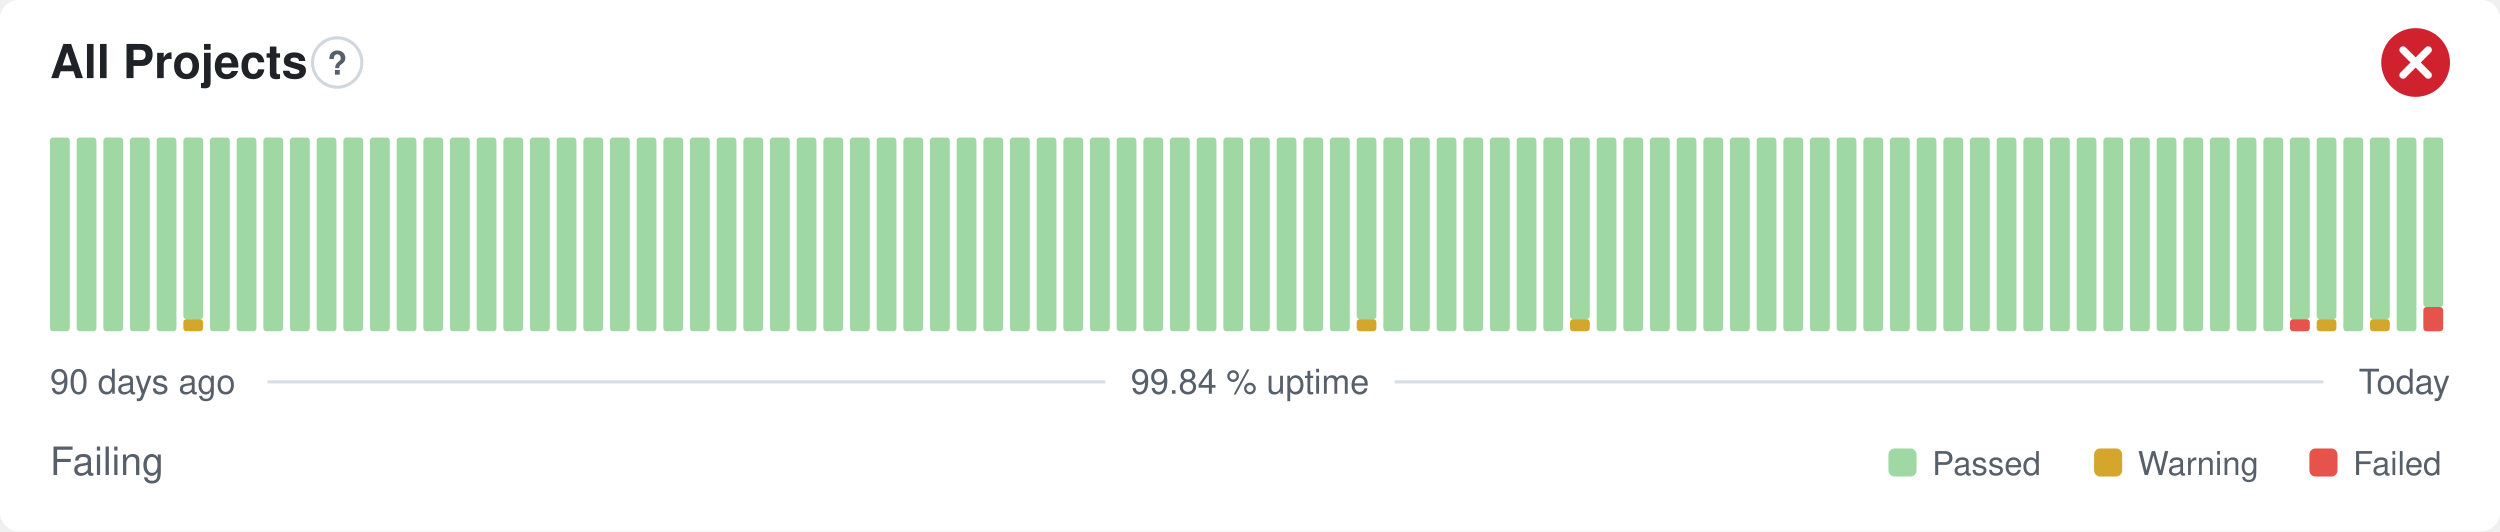
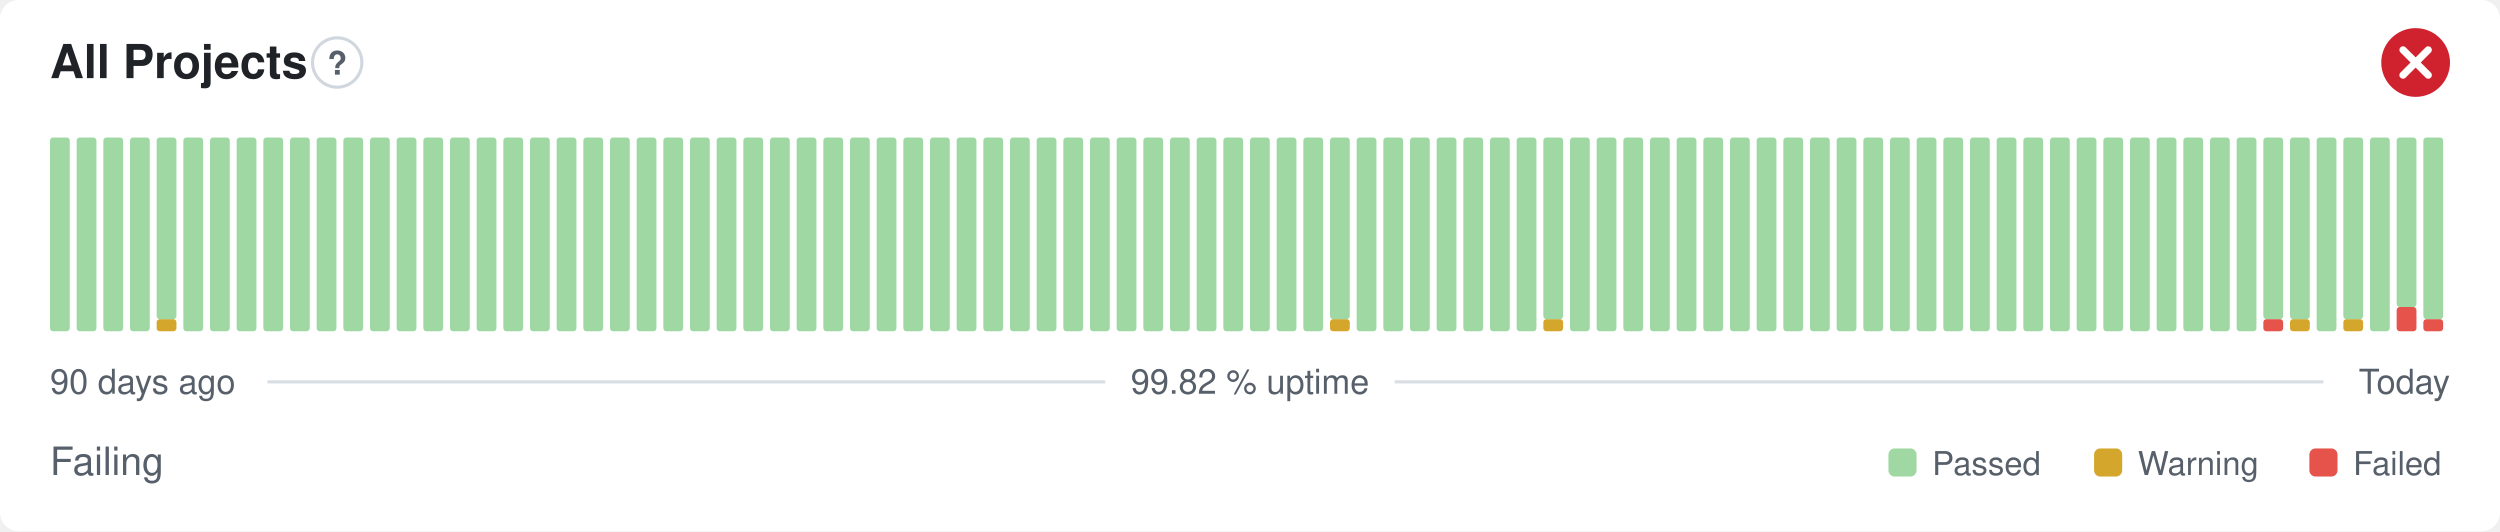
- <svg xmlns="http://www.w3.org/2000/svg" width="800" height="170" viewBox="0 0 800 170" role="img" aria-label="All Projects: Failing, 99.84 % uptime over the last 90 days" font-family="-apple-system,BlinkMacSystemFont,'Segoe UI',Helvetica,Arial,sans-serif">
+ <svg xmlns="http://www.w3.org/2000/svg" width="800" height="170" viewBox="0 0 800 170" role="img" aria-label="All Projects: Failing, 99.82 % uptime over the last 90 days" font-family="-apple-system,BlinkMacSystemFont,'Segoe UI',Helvetica,Arial,sans-serif">
  <style>
    @media (prefers-color-scheme: dark) {
      .bg { fill: #0d1117 }
      .title { fill: #e6edf3 }
      .muted { fill: #8b949e }
      .hint { stroke: #30363d }
      .rule { stroke: #30363d }
      .nodata { fill: #21262d }
    }
  </style>
  <rect class="bg" width="800" height="170" rx="6" fill="#ffffff" />
  <text class="title" x="16" y="25" font-size="15" font-weight="600" fill="#1f2328">All Projects</text>
  <circle class="hint" cx="107.9" cy="20" r="7.9" fill="none" stroke="#d0d7de" stroke-width="1" />
  <text class="muted" x="107.9" y="23.9" text-anchor="middle" font-size="10.4" font-weight="700" fill="#57606a">?</text>
  <circle cx="773" cy="20" r="11" fill="#cf222e" />
  <path d="M768.97 15.97l8.07 8.07M777.03 15.97l-8.07 8.07" fill="none" stroke="#fff" stroke-width="2.31" stroke-linecap="round" stroke-linejoin="round" />
  <rect x="16.00" y="44.00" width="6.33" height="62.00" rx="1" fill="#9fd8a3" />
  <rect x="24.53" y="44.00" width="6.33" height="62.00" rx="1" fill="#9fd8a3" />
  <rect x="33.07" y="44.00" width="6.33" height="62.00" rx="1" fill="#9fd8a3" />
  <rect x="41.60" y="44.00" width="6.33" height="62.00" rx="1" fill="#9fd8a3" />
-   <rect x="50.13" y="44.00" width="6.33" height="62.00" rx="1" fill="#9fd8a3" />
-   <rect x="58.67" y="102.13" width="6.33" height="3.88" rx="1" fill="#d4a72c" />
-   <rect x="58.67" y="44.00" width="6.33" height="58.13" rx="1" fill="#9fd8a3" />
+   <rect x="50.13" y="102.13" width="6.33" height="3.88" rx="1" fill="#d4a72c" />
+   <rect x="50.13" y="44.00" width="6.33" height="58.13" rx="1" fill="#9fd8a3" />
+   <rect x="58.67" y="44.00" width="6.33" height="62.00" rx="1" fill="#9fd8a3" />
  <rect x="67.20" y="44.00" width="6.33" height="62.00" rx="1" fill="#9fd8a3" />
  <rect x="75.73" y="44.00" width="6.33" height="62.00" rx="1" fill="#9fd8a3" />
  <rect x="84.27" y="44.00" width="6.33" height="62.00" rx="1" fill="#9fd8a3" />
  <rect x="92.80" y="44.00" width="6.33" height="62.00" rx="1" fill="#9fd8a3" />
  <rect x="101.33" y="44.00" width="6.33" height="62.00" rx="1" fill="#9fd8a3" />
  <rect x="109.87" y="44.00" width="6.33" height="62.00" rx="1" fill="#9fd8a3" />
  <rect x="118.40" y="44.00" width="6.33" height="62.00" rx="1" fill="#9fd8a3" />
  <rect x="126.93" y="44.00" width="6.33" height="62.00" rx="1" fill="#9fd8a3" />
  <rect x="135.47" y="44.00" width="6.33" height="62.00" rx="1" fill="#9fd8a3" />
  <rect x="144.00" y="44.00" width="6.33" height="62.00" rx="1" fill="#9fd8a3" />
  <rect x="152.53" y="44.00" width="6.33" height="62.00" rx="1" fill="#9fd8a3" />
  <rect x="161.07" y="44.00" width="6.33" height="62.00" rx="1" fill="#9fd8a3" />
  <rect x="169.60" y="44.00" width="6.33" height="62.00" rx="1" fill="#9fd8a3" />
  <rect x="178.13" y="44.00" width="6.33" height="62.00" rx="1" fill="#9fd8a3" />
  <rect x="186.67" y="44.00" width="6.33" height="62.00" rx="1" fill="#9fd8a3" />
  <rect x="195.20" y="44.00" width="6.33" height="62.00" rx="1" fill="#9fd8a3" />
  <rect x="203.73" y="44.00" width="6.33" height="62.00" rx="1" fill="#9fd8a3" />
  <rect x="212.27" y="44.00" width="6.33" height="62.00" rx="1" fill="#9fd8a3" />
  <rect x="220.80" y="44.00" width="6.33" height="62.00" rx="1" fill="#9fd8a3" />
  <rect x="229.33" y="44.00" width="6.33" height="62.00" rx="1" fill="#9fd8a3" />
  <rect x="237.87" y="44.00" width="6.33" height="62.00" rx="1" fill="#9fd8a3" />
  <rect x="246.40" y="44.00" width="6.33" height="62.00" rx="1" fill="#9fd8a3" />
  <rect x="254.93" y="44.00" width="6.33" height="62.00" rx="1" fill="#9fd8a3" />
  <rect x="263.47" y="44.00" width="6.33" height="62.00" rx="1" fill="#9fd8a3" />
  <rect x="272.00" y="44.00" width="6.33" height="62.00" rx="1" fill="#9fd8a3" />
  <rect x="280.53" y="44.00" width="6.33" height="62.00" rx="1" fill="#9fd8a3" />
  <rect x="289.07" y="44.00" width="6.33" height="62.00" rx="1" fill="#9fd8a3" />
  <rect x="297.60" y="44.00" width="6.33" height="62.00" rx="1" fill="#9fd8a3" />
  <rect x="306.13" y="44.00" width="6.33" height="62.00" rx="1" fill="#9fd8a3" />
  <rect x="314.67" y="44.00" width="6.33" height="62.00" rx="1" fill="#9fd8a3" />
  <rect x="323.20" y="44.00" width="6.33" height="62.00" rx="1" fill="#9fd8a3" />
  <rect x="331.73" y="44.00" width="6.33" height="62.00" rx="1" fill="#9fd8a3" />
  <rect x="340.27" y="44.00" width="6.33" height="62.00" rx="1" fill="#9fd8a3" />
  <rect x="348.80" y="44.00" width="6.33" height="62.00" rx="1" fill="#9fd8a3" />
  <rect x="357.33" y="44.00" width="6.33" height="62.00" rx="1" fill="#9fd8a3" />
  <rect x="365.87" y="44.00" width="6.33" height="62.00" rx="1" fill="#9fd8a3" />
  <rect x="374.40" y="44.00" width="6.33" height="62.00" rx="1" fill="#9fd8a3" />
  <rect x="382.93" y="44.00" width="6.33" height="62.00" rx="1" fill="#9fd8a3" />
  <rect x="391.47" y="44.00" width="6.33" height="62.00" rx="1" fill="#9fd8a3" />
  <rect x="400.00" y="44.00" width="6.33" height="62.00" rx="1" fill="#9fd8a3" />
  <rect x="408.53" y="44.00" width="6.33" height="62.00" rx="1" fill="#9fd8a3" />
  <rect x="417.07" y="44.00" width="6.33" height="62.00" rx="1" fill="#9fd8a3" />
-   <rect x="425.60" y="44.00" width="6.33" height="62.00" rx="1" fill="#9fd8a3" />
-   <rect x="434.13" y="102.13" width="6.33" height="3.88" rx="1" fill="#d4a72c" />
-   <rect x="434.13" y="44.00" width="6.33" height="58.13" rx="1" fill="#9fd8a3" />
+   <rect x="425.60" y="102.13" width="6.33" height="3.88" rx="1" fill="#d4a72c" />
+   <rect x="425.60" y="44.00" width="6.33" height="58.13" rx="1" fill="#9fd8a3" />
+   <rect x="434.13" y="44.00" width="6.33" height="62.00" rx="1" fill="#9fd8a3" />
  <rect x="442.67" y="44.00" width="6.33" height="62.00" rx="1" fill="#9fd8a3" />
  <rect x="451.20" y="44.00" width="6.33" height="62.00" rx="1" fill="#9fd8a3" />
  <rect x="459.73" y="44.00" width="6.33" height="62.00" rx="1" fill="#9fd8a3" />
  <rect x="468.27" y="44.00" width="6.33" height="62.00" rx="1" fill="#9fd8a3" />
  <rect x="476.80" y="44.00" width="6.33" height="62.00" rx="1" fill="#9fd8a3" />
  <rect x="485.33" y="44.00" width="6.33" height="62.00" rx="1" fill="#9fd8a3" />
-   <rect x="493.87" y="44.00" width="6.33" height="62.00" rx="1" fill="#9fd8a3" />
-   <rect x="502.40" y="102.13" width="6.33" height="3.88" rx="1" fill="#d4a72c" />
-   <rect x="502.40" y="44.00" width="6.33" height="58.13" rx="1" fill="#9fd8a3" />
+   <rect x="493.87" y="102.13" width="6.33" height="3.88" rx="1" fill="#d4a72c" />
+   <rect x="493.87" y="44.00" width="6.33" height="58.13" rx="1" fill="#9fd8a3" />
+   <rect x="502.40" y="44.00" width="6.33" height="62.00" rx="1" fill="#9fd8a3" />
  <rect x="510.93" y="44.00" width="6.33" height="62.00" rx="1" fill="#9fd8a3" />
  <rect x="519.47" y="44.00" width="6.33" height="62.00" rx="1" fill="#9fd8a3" />
  <rect x="528.00" y="44.00" width="6.33" height="62.00" rx="1" fill="#9fd8a3" />
  <rect x="536.53" y="44.00" width="6.33" height="62.00" rx="1" fill="#9fd8a3" />
  <rect x="545.07" y="44.00" width="6.33" height="62.00" rx="1" fill="#9fd8a3" />
  <rect x="553.60" y="44.00" width="6.33" height="62.00" rx="1" fill="#9fd8a3" />
  <rect x="562.13" y="44.00" width="6.33" height="62.00" rx="1" fill="#9fd8a3" />
  <rect x="570.67" y="44.00" width="6.33" height="62.00" rx="1" fill="#9fd8a3" />
  <rect x="579.20" y="44.00" width="6.33" height="62.00" rx="1" fill="#9fd8a3" />
  <rect x="587.73" y="44.00" width="6.33" height="62.00" rx="1" fill="#9fd8a3" />
  <rect x="596.27" y="44.00" width="6.33" height="62.00" rx="1" fill="#9fd8a3" />
  <rect x="604.80" y="44.00" width="6.33" height="62.00" rx="1" fill="#9fd8a3" />
  <rect x="613.33" y="44.00" width="6.33" height="62.00" rx="1" fill="#9fd8a3" />
  <rect x="621.87" y="44.00" width="6.33" height="62.00" rx="1" fill="#9fd8a3" />
  <rect x="630.40" y="44.00" width="6.33" height="62.00" rx="1" fill="#9fd8a3" />
  <rect x="638.93" y="44.00" width="6.33" height="62.00" rx="1" fill="#9fd8a3" />
  <rect x="647.47" y="44.00" width="6.33" height="62.00" rx="1" fill="#9fd8a3" />
  <rect x="656.00" y="44.00" width="6.33" height="62.00" rx="1" fill="#9fd8a3" />
  <rect x="664.53" y="44.00" width="6.33" height="62.00" rx="1" fill="#9fd8a3" />
  <rect x="673.07" y="44.00" width="6.33" height="62.00" rx="1" fill="#9fd8a3" />
  <rect x="681.60" y="44.00" width="6.33" height="62.00" rx="1" fill="#9fd8a3" />
  <rect x="690.13" y="44.00" width="6.33" height="62.00" rx="1" fill="#9fd8a3" />
  <rect x="698.67" y="44.00" width="6.33" height="62.00" rx="1" fill="#9fd8a3" />
  <rect x="707.20" y="44.00" width="6.33" height="62.00" rx="1" fill="#9fd8a3" />
  <rect x="715.73" y="44.00" width="6.33" height="62.00" rx="1" fill="#9fd8a3" />
-   <rect x="724.27" y="44.00" width="6.33" height="62.00" rx="1" fill="#9fd8a3" />
-   <rect x="732.80" y="102.13" width="6.33" height="3.88" rx="1" fill="#e5534b" />
+   <rect x="724.27" y="102.13" width="6.33" height="3.88" rx="1" fill="#e5534b" />
+   <rect x="724.27" y="44.00" width="6.33" height="58.13" rx="1" fill="#9fd8a3" />
+   <rect x="732.80" y="102.13" width="6.33" height="3.88" rx="1" fill="#d4a72c" />
  <rect x="732.80" y="44.00" width="6.33" height="58.13" rx="1" fill="#9fd8a3" />
-   <rect x="741.33" y="102.13" width="6.33" height="3.88" rx="1" fill="#d4a72c" />
-   <rect x="741.33" y="44.00" width="6.33" height="58.13" rx="1" fill="#9fd8a3" />
-   <rect x="749.87" y="44.00" width="6.33" height="62.00" rx="1" fill="#9fd8a3" />
-   <rect x="758.40" y="102.13" width="6.33" height="3.88" rx="1" fill="#d4a72c" />
-   <rect x="758.40" y="44.00" width="6.33" height="58.13" rx="1" fill="#9fd8a3" />
-   <rect x="766.93" y="44.00" width="6.33" height="62.00" rx="1" fill="#9fd8a3" />
-   <rect x="775.47" y="98.25" width="6.33" height="7.75" rx="1" fill="#e5534b" />
-   <rect x="775.47" y="44.00" width="6.33" height="54.25" rx="1" fill="#9fd8a3" />
+   <rect x="741.33" y="44.00" width="6.33" height="62.00" rx="1" fill="#9fd8a3" />
+   <rect x="749.87" y="102.13" width="6.33" height="3.88" rx="1" fill="#d4a72c" />
+   <rect x="749.87" y="44.00" width="6.33" height="58.13" rx="1" fill="#9fd8a3" />
+   <rect x="758.40" y="44.00" width="6.33" height="62.00" rx="1" fill="#9fd8a3" />
+   <rect x="766.93" y="98.25" width="6.33" height="7.75" rx="1" fill="#e5534b" />
+   <rect x="766.93" y="44.00" width="6.33" height="54.25" rx="1" fill="#9fd8a3" />
+   <rect x="775.47" y="102.13" width="6.33" height="3.88" rx="1" fill="#e5534b" />
+   <rect x="775.47" y="44.00" width="6.33" height="58.13" rx="1" fill="#9fd8a3" />
  <text class="muted" x="16" y="126" font-size="11" fill="#57606a">90 days ago</text>
-   <text class="muted" x="400" y="126" text-anchor="middle" font-size="11" fill="#57606a">99.84 % uptime</text>
+   <text class="muted" x="400" y="126" text-anchor="middle" font-size="11" fill="#57606a">99.82 % uptime</text>
  <text class="muted" x="784" y="126" text-anchor="end" font-size="11" fill="#57606a">Today</text>
  <line class="rule" x1="85.6" y1="122.2" x2="353.7" y2="122.2" stroke="#d8dee4" stroke-width="1" />
  <line class="rule" x1="446.3" y1="122.2" x2="743.5" y2="122.2" stroke="#d8dee4" stroke-width="1" />
  <text class="muted" x="16" y="152" font-size="12.5" fill="#57606a">Failing</text>
  <rect x="604.3" y="143.5" width="9.0" height="9.0" rx="2" fill="#9fd8a3" />
  <text class="muted" x="618.3" y="152" font-size="10.5" fill="#57606a">Passed</text>
  <rect x="670.1" y="143.5" width="9.0" height="9.0" rx="2" fill="#d4a72c" />
  <text class="muted" x="684.1" y="152" font-size="10.5" fill="#57606a">Warning</text>
  <rect x="739.0" y="143.5" width="9.0" height="9.0" rx="2" fill="#e5534b" />
  <text class="muted" x="753.0" y="152" font-size="10.5" fill="#57606a">Failed</text>
</svg>
